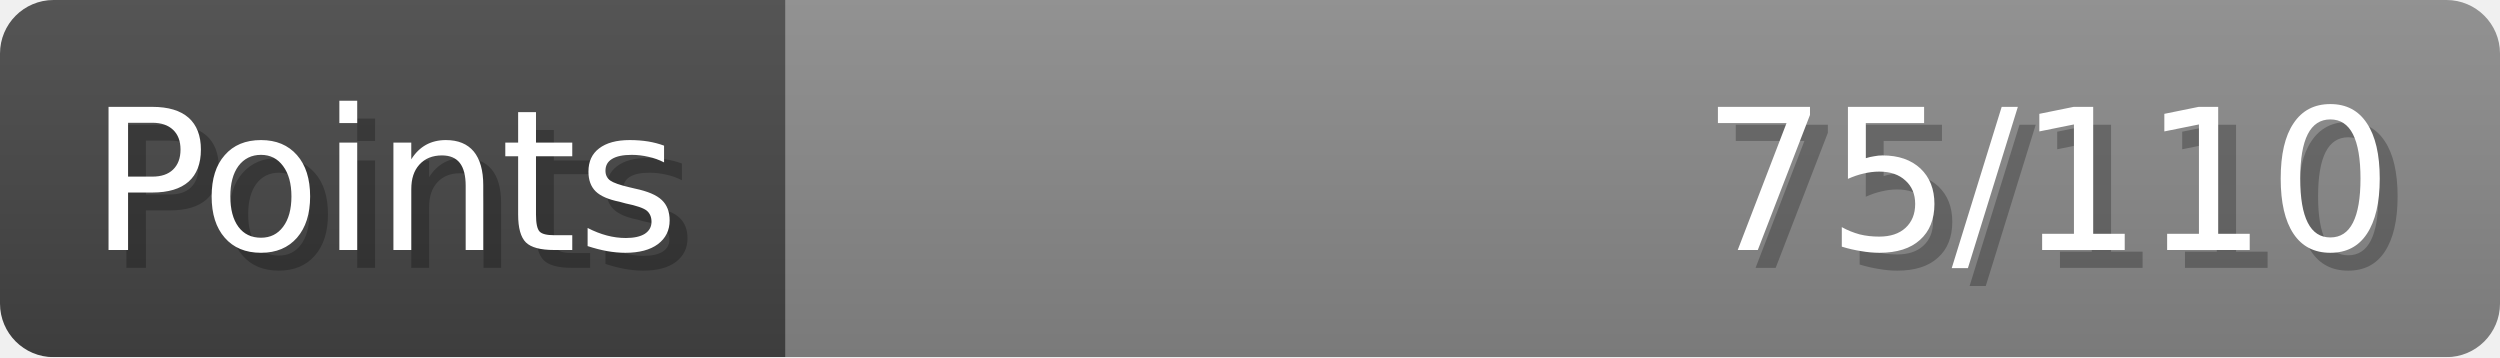
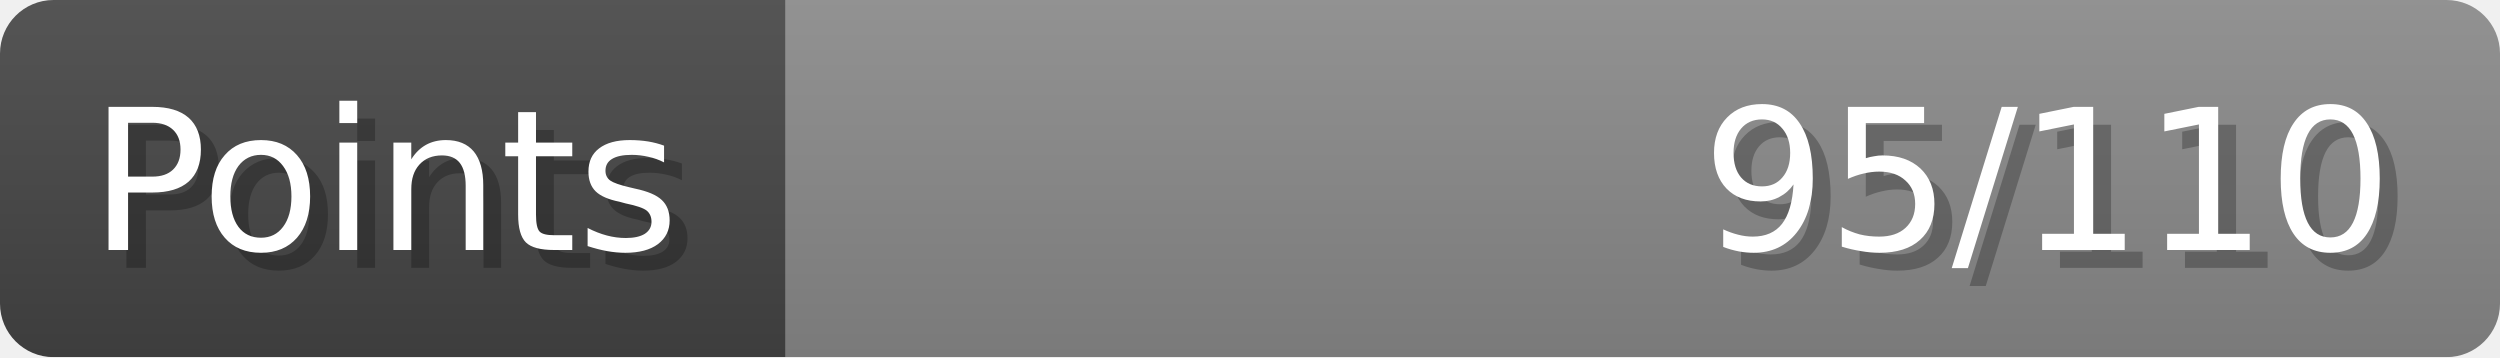
- <svg xmlns="http://www.w3.org/2000/svg" width="140px" height="20px" role="img" aria-label="Points: 75/110">
+ <svg xmlns="http://www.w3.org/2000/svg" width="140px" height="20px" role="img" aria-label="Points: 95/110">
  <linearGradient id="a" x2="0" y2="100%">
    <stop offset="0" stop-opacity=".1" stop-color="#EEE" />
    <stop offset="1" stop-opacity=".1" />
  </linearGradient>
  <mask id="m">
    <rect width="100%" height="100%" rx="3" fill="#FFF" />
  </mask>
  <g mask="url(#m)">
    <rect x="0" y="0" width="44" height="20" fill="#444" />
    <svg x="44" y="0" width="96" height="20">
      <rect width="100%" height="100%" fill="#888888" />
      <rect width="0%" height="100%" fill="#33CC11" transform="">
-         <animate attributeName="width" begin="0.5s" dur="600ms" from="0%" to="68%" repeatCount="1" fill="freeze" calcMode="spline" keyTimes="0; 1" keySplines="0.3, 0.61, 0.355, 1" />
+         <animate attributeName="width" begin="0.5s" dur="600ms" from="0%" to="86%" repeatCount="1" fill="freeze" calcMode="spline" keyTimes="0; 1" keySplines="0.3, 0.61, 0.355, 1" />
      </rect>
    </svg>
    <rect width="140" height="20" fill="url(#a)" />
  </g>
  <g aria-hidden="true" font-size="11" font-family="Verdana, DejaVu Sans, sans-serif" fill="#FFFFFF">
    <text x="6" y="15" fill="#000" opacity="0.25">Points</text>
    <text x="5" y="14">Points</text>
-     <text x="135" y="15" fill="#000" opacity="0.25" text-anchor="end">75/110</text>
-     <text x="134" y="14" text-anchor="end">75/110</text>
+     <text x="135" y="15" fill="#000" opacity="0.25" text-anchor="end">95/110</text>
+     <text x="134" y="14" text-anchor="end">95/110</text>
  </g>
</svg>
